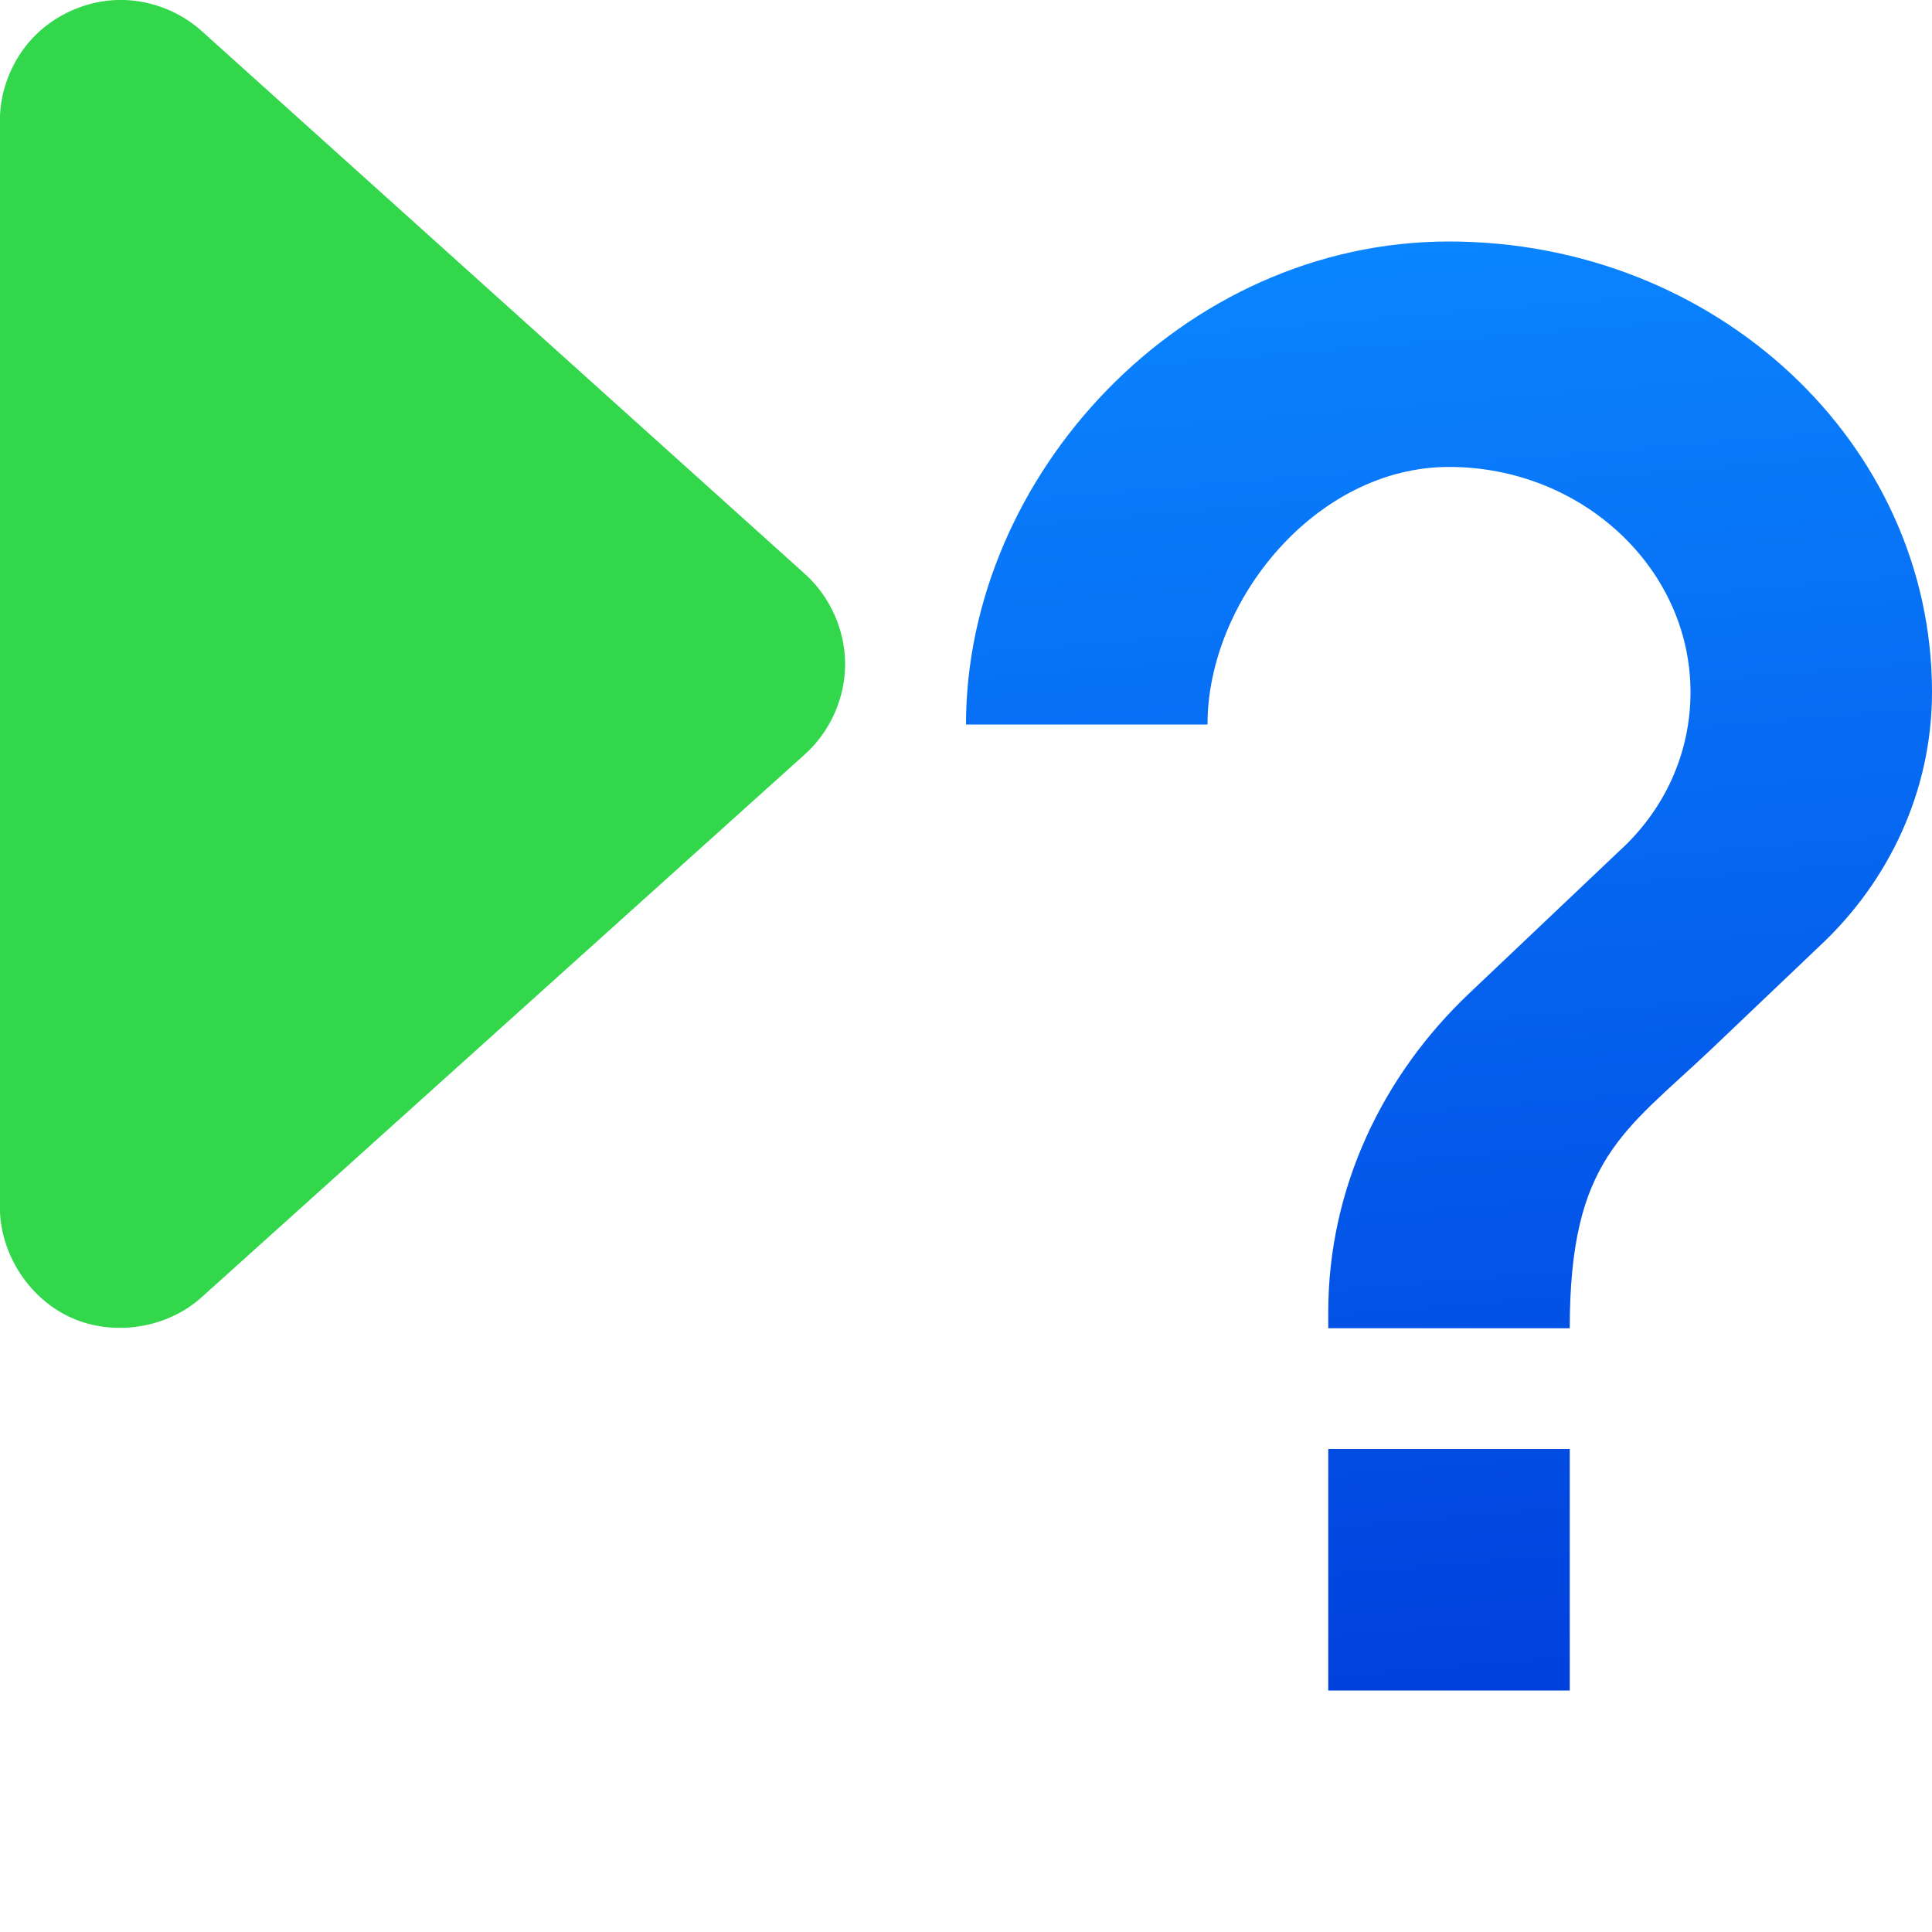
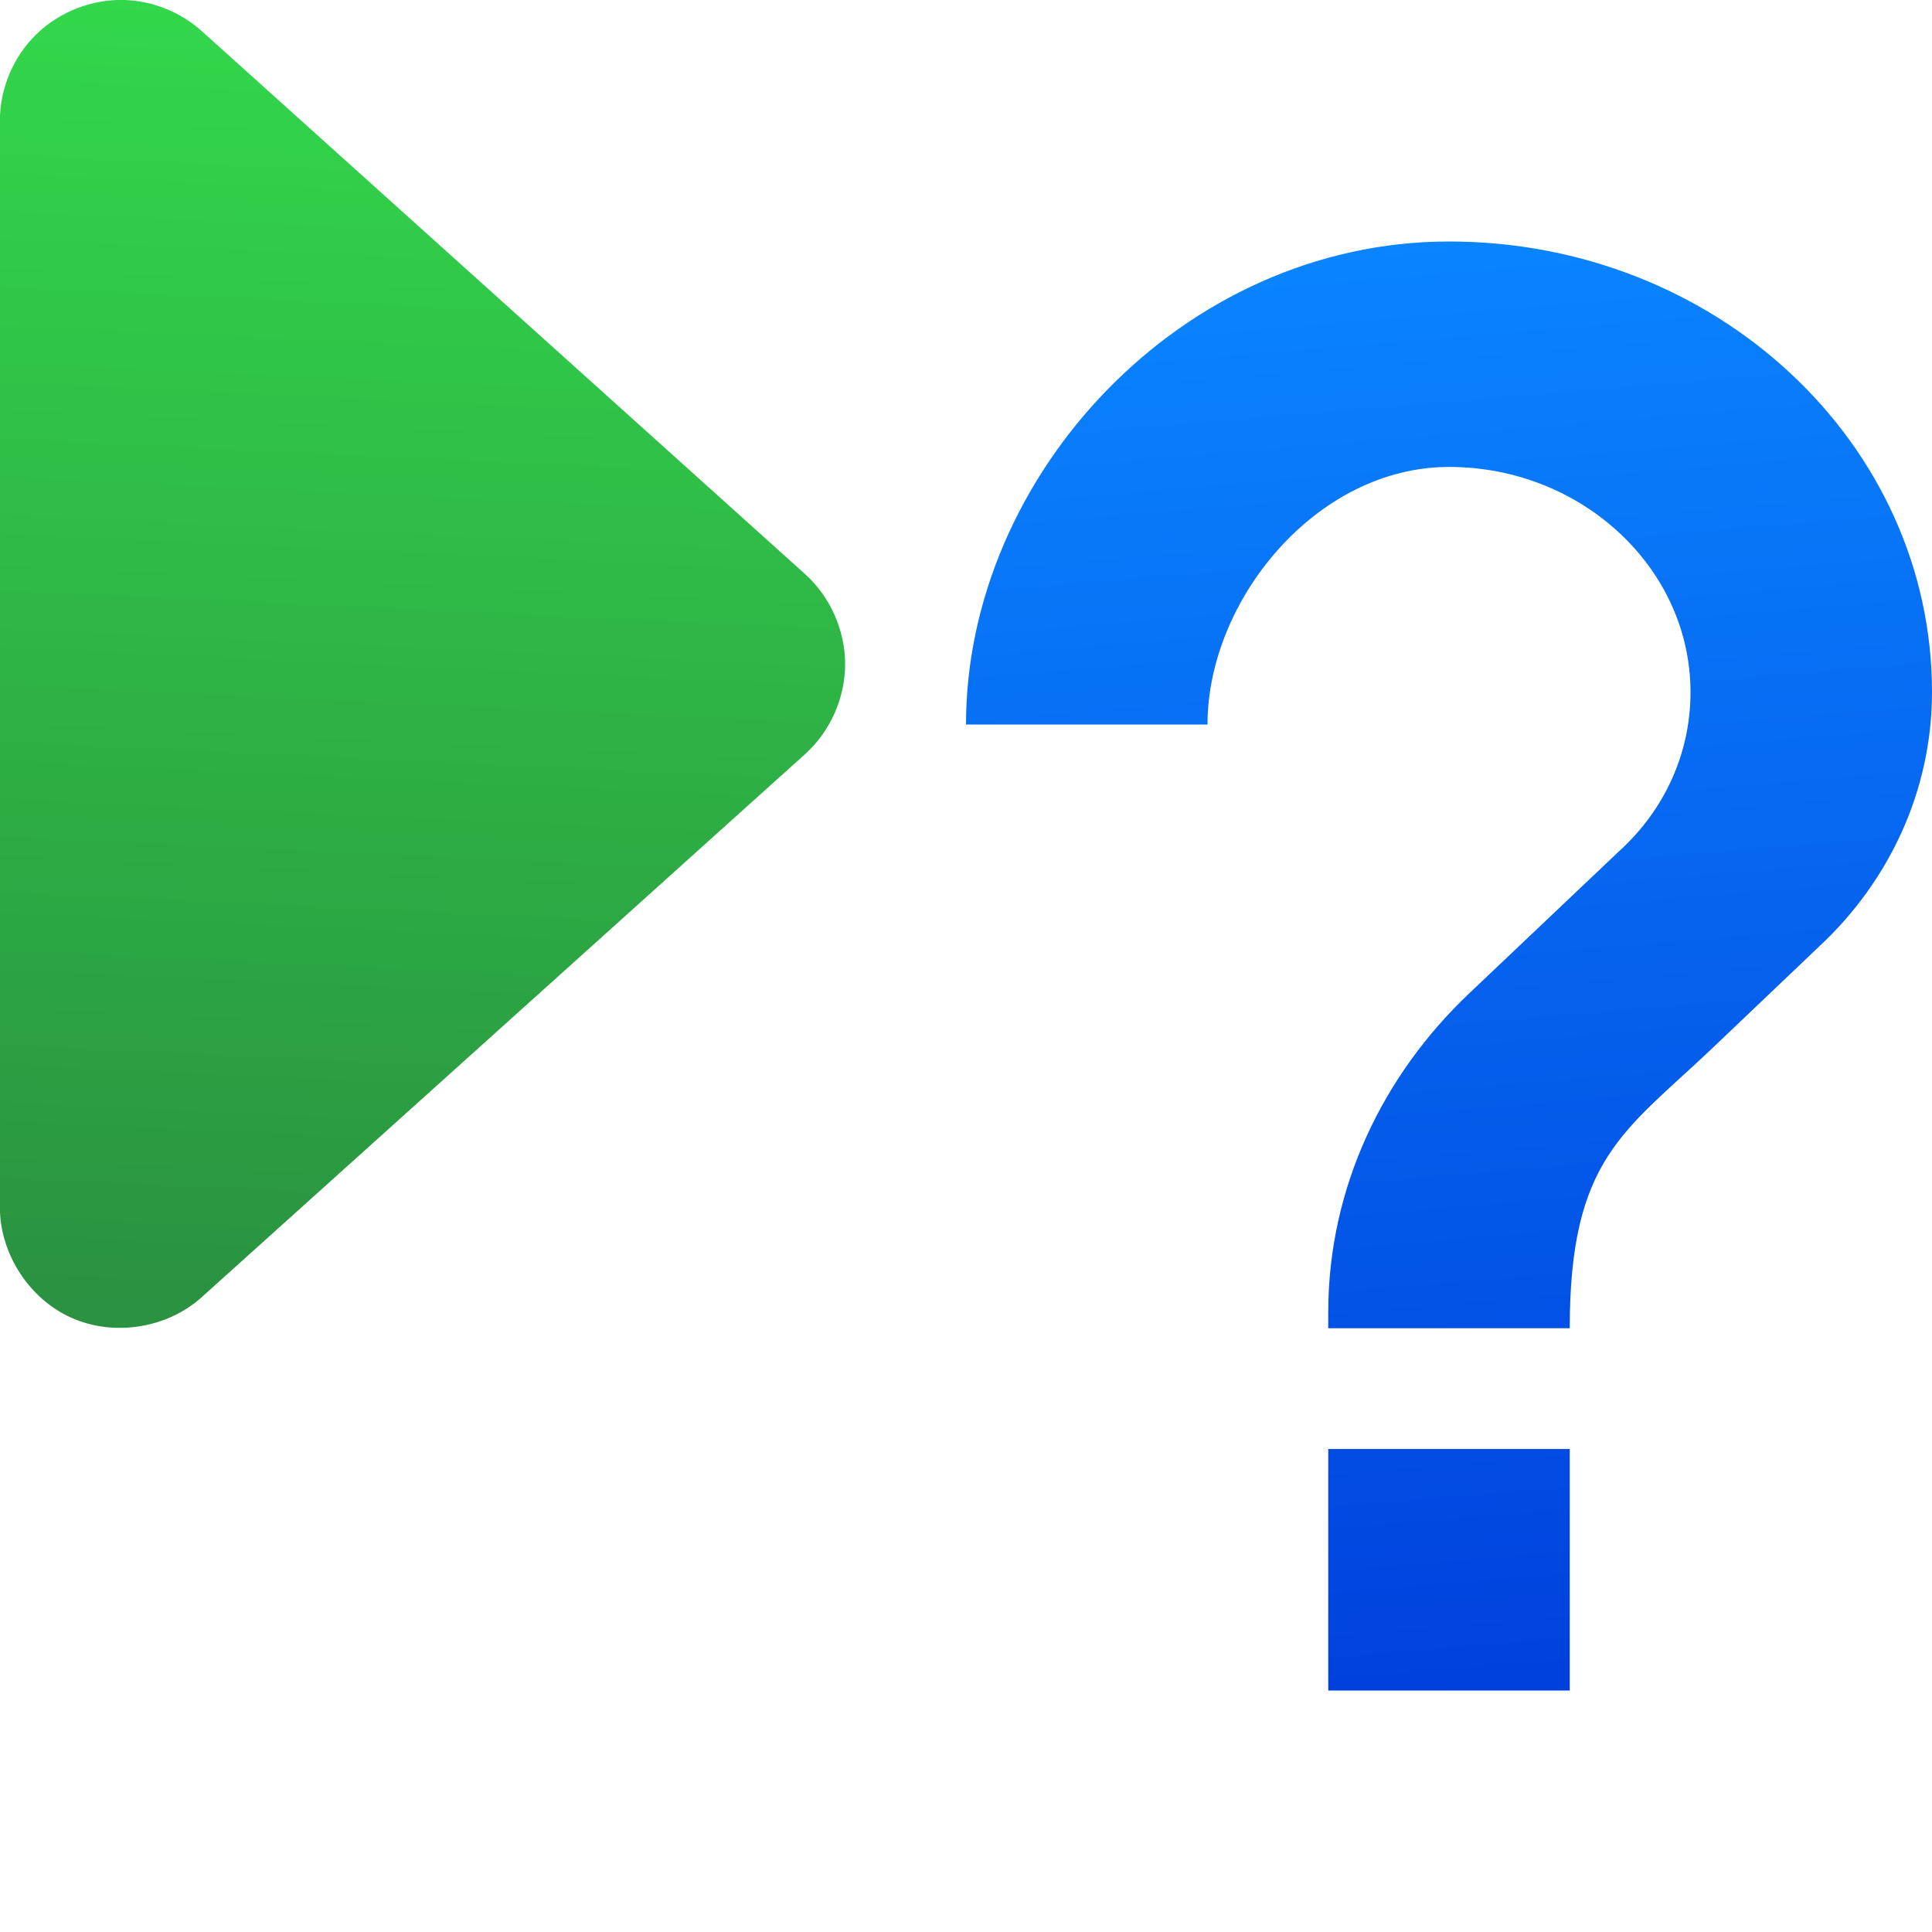
<svg xmlns="http://www.w3.org/2000/svg" height="16" viewBox="0 0 16 16" width="16">
-   <linearGradient id="a" gradientTransform="matrix(0 1.065926 -1.065926 0 -22.97259 -1.527412)" gradientUnits="userSpaceOnUse" x1="4" x2="4" y1="11.5" y2="0">
+   <linearGradient id="a" gradientTransform="matrix(0 1.065926 -1.065926 0 -22.97259 -1.527412)" gradientUnits="userSpaceOnUse" x1="11.556" x2="1.433" y1="-22.051" y2="-22.521">
    <stop offset="0" stop-color="#2a9240" />
    <stop offset="1" stop-color="#32d74b" />
  </linearGradient>
  <linearGradient id="b" gradientUnits="userSpaceOnUse" x1="13" x2="12" y1="14" y2="2">
    <stop offset="0" stop-color="#0040dd" />
    <stop offset="1" stop-color="#0a84ff" />
  </linearGradient>
  <path d="m1.033 0c-.267-.009-.536.095-.729.281s-.305.451-.305.719v9c.001.384.243.758.594.914.351.156.79.087 1.076-.17l5-4.5c.207-.187.33-.465.33-.744s-.123-.557-.33-.744l-5-4.5c-.174-.156-.403-.248-.637-.256z" fill="url(#a)" />
  <path d="m12 2c-2.21 0-4 1.937-4 4h2c0-1.027.9-2.133 2-2.133s2 .839 2 1.865c0 .513-.22.98-.59 1.316l-1.24 1.176c-.72.681-1.17 1.616-1.17 2.643v.133h2c0-1.4.45-1.627 1.17-2.309l.9-.857c.57-.532.93-1.28.93-2.102 0-2.063-1.79-3.732-4-3.732zm-1 10v2h2v-2z" fill="url(#b)" />
</svg>
